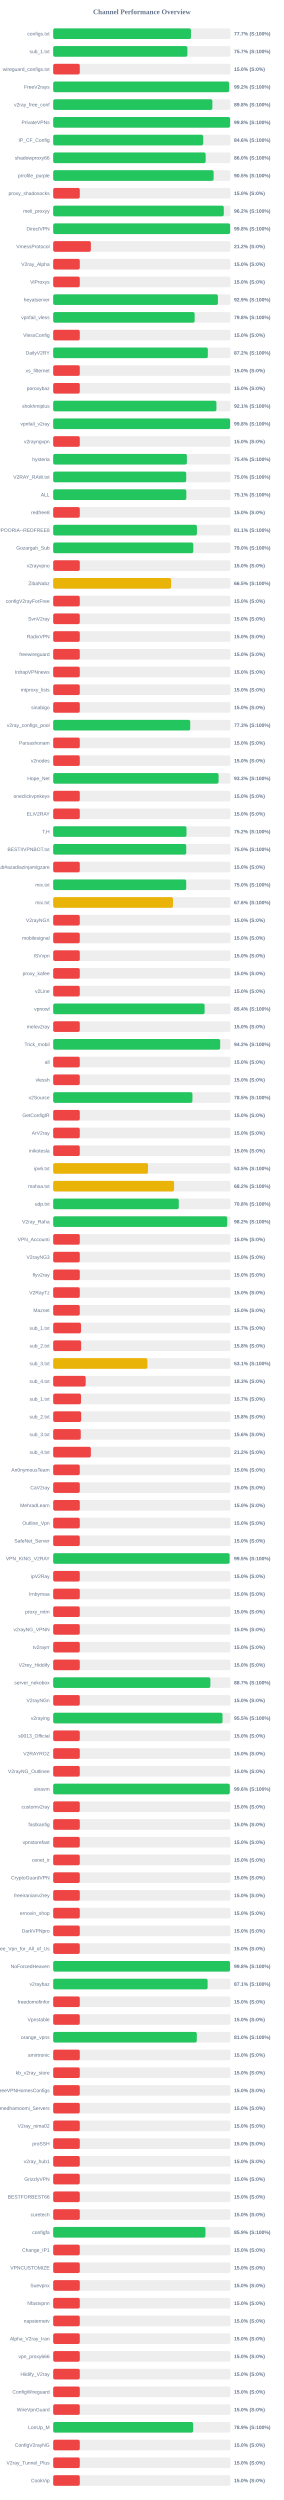
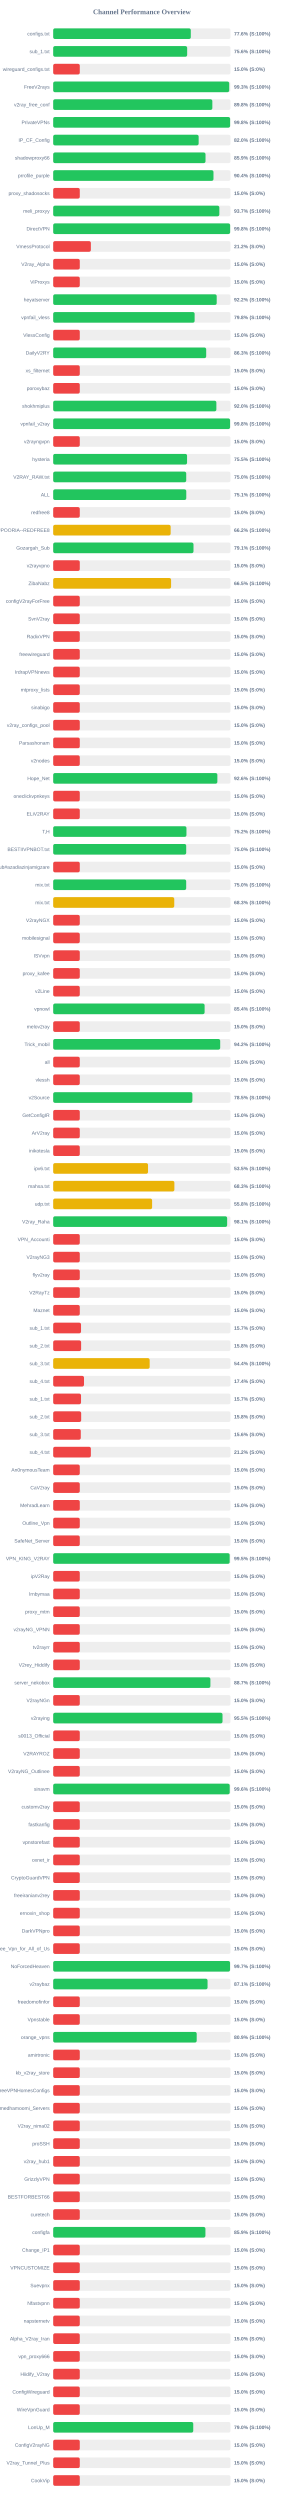
<svg xmlns="http://www.w3.org/2000/svg" width="800" height="7050" version="1.1">
  <style>
        .row { font: 14px Arial; fill: #64748b; }
        .score { font: bold 14px Arial; fill: #64748b; }
    </style>
  <text x="400" y="40" text-anchor="middle" font-size="20px" font-weight="bold" fill="#64748b">Channel Performance Overview</text>
  <rect x="150" y="80" width="500" height="30" fill="#eee" rx="5" />
-   <rect x="150" y="80" width="388.55" height="30" fill="#22c55e" rx="5" />
+   <rect x="150" y="80" width="388.05" height="30" fill="#22c55e" rx="5" />
  <text x="140" y="100" text-anchor="end" class="row">configs.txt</text>
-   <text x="660" y="100" text-anchor="start" class="score">77.7% (S:100%)</text>
+   <text x="660" y="100" text-anchor="start" class="score">77.6% (S:100%)</text>
  <rect x="150" y="130" width="500" height="30" fill="#eee" rx="5" />
-   <rect x="150" y="130" width="378.45" height="30" fill="#22c55e" rx="5" />
+   <rect x="150" y="130" width="377.8" height="30" fill="#22c55e" rx="5" />
  <text x="140" y="150" text-anchor="end" class="row">sub_1.txt</text>
-   <text x="660" y="150" text-anchor="start" class="score">75.7% (S:100%)</text>
+   <text x="660" y="150" text-anchor="start" class="score">75.6% (S:100%)</text>
  <rect x="150" y="180" width="500" height="30" fill="#eee" rx="5" />
  <rect x="150" y="180" width="75.0" height="30" fill="#ef4444" rx="5" />
  <text x="140" y="200" text-anchor="end" class="row">wireguard_configs.txt</text>
  <text x="660" y="200" text-anchor="start" class="score">15.0% (S:0%)</text>
  <rect x="150" y="230" width="500" height="30" fill="#eee" rx="5" />
-   <rect x="150" y="230" width="496.15" height="30" fill="#22c55e" rx="5" />
+   <rect x="150" y="230" width="496.35" height="30" fill="#22c55e" rx="5" />
  <text x="140" y="250" text-anchor="end" class="row">FreeV2rays</text>
-   <text x="660" y="250" text-anchor="start" class="score">99.2% (S:100%)</text>
+   <text x="660" y="250" text-anchor="start" class="score">99.3% (S:100%)</text>
  <rect x="150" y="280" width="500" height="30" fill="#eee" rx="5" />
-   <rect x="150" y="280" width="448.9" height="30" fill="#22c55e" rx="5" />
+   <rect x="150" y="280" width="448.8" height="30" fill="#22c55e" rx="5" />
  <text x="140" y="300" text-anchor="end" class="row">v2ray_free_conf</text>
  <text x="660" y="300" text-anchor="start" class="score">89.8% (S:100%)</text>
  <rect x="150" y="330" width="500" height="30" fill="#eee" rx="5" />
-   <rect x="150" y="330" width="498.95" height="30" fill="#22c55e" rx="5" />
+   <rect x="150" y="330" width="498.9" height="30" fill="#22c55e" rx="5" />
  <text x="140" y="350" text-anchor="end" class="row">PrivateVPNs</text>
  <text x="660" y="350" text-anchor="start" class="score">99.8% (S:100%)</text>
  <rect x="150" y="380" width="500" height="30" fill="#eee" rx="5" />
-   <rect x="150" y="380" width="423.05" height="30" fill="#22c55e" rx="5" />
+   <rect x="150" y="380" width="410.2" height="30" fill="#22c55e" rx="5" />
  <text x="140" y="400" text-anchor="end" class="row">IP_CF_Config</text>
-   <text x="660" y="400" text-anchor="start" class="score">84.6% (S:100%)</text>
+   <text x="660" y="400" text-anchor="start" class="score">82.0% (S:100%)</text>
  <rect x="150" y="430" width="500" height="30" fill="#eee" rx="5" />
-   <rect x="150" y="430" width="429.95" height="30" fill="#22c55e" rx="5" />
+   <rect x="150" y="430" width="429.55" height="30" fill="#22c55e" rx="5" />
  <text x="140" y="450" text-anchor="end" class="row">shadowproxy66</text>
-   <text x="660" y="450" text-anchor="start" class="score">86.0% (S:100%)</text>
+   <text x="660" y="450" text-anchor="start" class="score">85.9% (S:100%)</text>
  <rect x="150" y="480" width="500" height="30" fill="#eee" rx="5" />
-   <rect x="150" y="480" width="452.45" height="30" fill="#22c55e" rx="5" />
+   <rect x="150" y="480" width="452.0" height="30" fill="#22c55e" rx="5" />
  <text x="140" y="500" text-anchor="end" class="row">prrofile_purple</text>
-   <text x="660" y="500" text-anchor="start" class="score">90.5% (S:100%)</text>
+   <text x="660" y="500" text-anchor="start" class="score">90.4% (S:100%)</text>
  <rect x="150" y="530" width="500" height="30" fill="#eee" rx="5" />
  <rect x="150" y="530" width="75.0" height="30" fill="#ef4444" rx="5" />
  <text x="140" y="550" text-anchor="end" class="row">proxy_shadosocks</text>
  <text x="660" y="550" text-anchor="start" class="score">15.0% (S:0%)</text>
  <rect x="150" y="580" width="500" height="30" fill="#eee" rx="5" />
-   <rect x="150" y="580" width="481.1" height="30" fill="#22c55e" rx="5" />
+   <rect x="150" y="580" width="468.55" height="30" fill="#22c55e" rx="5" />
  <text x="140" y="600" text-anchor="end" class="row">meli_proxyy</text>
-   <text x="660" y="600" text-anchor="start" class="score">96.2% (S:100%)</text>
+   <text x="660" y="600" text-anchor="start" class="score">93.7% (S:100%)</text>
  <rect x="150" y="630" width="500" height="30" fill="#eee" rx="5" />
-   <rect x="150" y="630" width="499.0" height="30" fill="#22c55e" rx="5" />
+   <rect x="150" y="630" width="498.95" height="30" fill="#22c55e" rx="5" />
  <text x="140" y="650" text-anchor="end" class="row">DirectVPN</text>
  <text x="660" y="650" text-anchor="start" class="score">99.8% (S:100%)</text>
  <rect x="150" y="680" width="500" height="30" fill="#eee" rx="5" />
  <rect x="150" y="680" width="106.25" height="30" fill="#ef4444" rx="5" />
  <text x="140" y="700" text-anchor="end" class="row">VmessProtocol</text>
  <text x="660" y="700" text-anchor="start" class="score">21.2% (S:0%)</text>
  <rect x="150" y="730" width="500" height="30" fill="#eee" rx="5" />
  <rect x="150" y="730" width="75.0" height="30" fill="#ef4444" rx="5" />
  <text x="140" y="750" text-anchor="end" class="row">V2ray_Alpha</text>
  <text x="660" y="750" text-anchor="start" class="score">15.0% (S:0%)</text>
  <rect x="150" y="780" width="500" height="30" fill="#eee" rx="5" />
  <rect x="150" y="780" width="75.0" height="30" fill="#ef4444" rx="5" />
  <text x="140" y="800" text-anchor="end" class="row">ViProxys</text>
  <text x="660" y="800" text-anchor="start" class="score">15.0% (S:0%)</text>
  <rect x="150" y="830" width="500" height="30" fill="#eee" rx="5" />
-   <rect x="150" y="830" width="464.5" height="30" fill="#22c55e" rx="5" />
+   <rect x="150" y="830" width="461.1" height="30" fill="#22c55e" rx="5" />
  <text x="140" y="850" text-anchor="end" class="row">heyatserver</text>
-   <text x="660" y="850" text-anchor="start" class="score">92.9% (S:100%)</text>
+   <text x="660" y="850" text-anchor="start" class="score">92.2% (S:100%)</text>
  <rect x="150" y="880" width="500" height="30" fill="#eee" rx="5" />
-   <rect x="150" y="880" width="398.95" height="30" fill="#22c55e" rx="5" />
+   <rect x="150" y="880" width="398.85" height="30" fill="#22c55e" rx="5" />
  <text x="140" y="900" text-anchor="end" class="row">vpnfail_vless</text>
  <text x="660" y="900" text-anchor="start" class="score">79.8% (S:100%)</text>
  <rect x="150" y="930" width="500" height="30" fill="#eee" rx="5" />
  <rect x="150" y="930" width="75.0" height="30" fill="#ef4444" rx="5" />
  <text x="140" y="950" text-anchor="end" class="row">VlessConfig</text>
  <text x="660" y="950" text-anchor="start" class="score">15.0% (S:0%)</text>
  <rect x="150" y="980" width="500" height="30" fill="#eee" rx="5" />
-   <rect x="150" y="980" width="436.1" height="30" fill="#22c55e" rx="5" />
+   <rect x="150" y="980" width="431.45" height="30" fill="#22c55e" rx="5" />
  <text x="140" y="1000" text-anchor="end" class="row">DailyV2RY</text>
-   <text x="660" y="1000" text-anchor="start" class="score">87.2% (S:100%)</text>
+   <text x="660" y="1000" text-anchor="start" class="score">86.3% (S:100%)</text>
  <rect x="150" y="1030" width="500" height="30" fill="#eee" rx="5" />
  <rect x="150" y="1030" width="75.0" height="30" fill="#ef4444" rx="5" />
  <text x="140" y="1050" text-anchor="end" class="row">xs_filternet</text>
  <text x="660" y="1050" text-anchor="start" class="score">15.0% (S:0%)</text>
  <rect x="150" y="1080" width="500" height="30" fill="#eee" rx="5" />
  <rect x="150" y="1080" width="75.0" height="30" fill="#ef4444" rx="5" />
  <text x="140" y="1100" text-anchor="end" class="row">poroxybaz</text>
  <text x="660" y="1100" text-anchor="start" class="score">15.0% (S:0%)</text>
  <rect x="150" y="1130" width="500" height="30" fill="#eee" rx="5" />
-   <rect x="150" y="1130" width="460.3" height="30" fill="#22c55e" rx="5" />
+   <rect x="150" y="1130" width="460.15" height="30" fill="#22c55e" rx="5" />
  <text x="140" y="1150" text-anchor="end" class="row">shokhmiplus</text>
-   <text x="660" y="1150" text-anchor="start" class="score">92.1% (S:100%)</text>
+   <text x="660" y="1150" text-anchor="start" class="score">92.0% (S:100%)</text>
  <rect x="150" y="1180" width="500" height="30" fill="#eee" rx="5" />
-   <rect x="150" y="1180" width="498.85" height="30" fill="#22c55e" rx="5" />
+   <rect x="150" y="1180" width="498.8" height="30" fill="#22c55e" rx="5" />
  <text x="140" y="1200" text-anchor="end" class="row">vpnfail_v2ray</text>
  <text x="660" y="1200" text-anchor="start" class="score">99.8% (S:100%)</text>
  <rect x="150" y="1230" width="500" height="30" fill="#eee" rx="5" />
  <rect x="150" y="1230" width="75.0" height="30" fill="#ef4444" rx="5" />
  <text x="140" y="1250" text-anchor="end" class="row">v2rayngvpn</text>
  <text x="660" y="1250" text-anchor="start" class="score">15.0% (S:0%)</text>
  <rect x="150" y="1280" width="500" height="30" fill="#eee" rx="5" />
-   <rect x="150" y="1280" width="377.05" height="30" fill="#22c55e" rx="5" />
+   <rect x="150" y="1280" width="377.5" height="30" fill="#22c55e" rx="5" />
  <text x="140" y="1300" text-anchor="end" class="row">hysteria</text>
-   <text x="660" y="1300" text-anchor="start" class="score">75.4% (S:100%)</text>
+   <text x="660" y="1300" text-anchor="start" class="score">75.5% (S:100%)</text>
  <rect x="150" y="1330" width="500" height="30" fill="#eee" rx="5" />
-   <rect x="150" y="1330" width="375.1" height="30" fill="#22c55e" rx="5" />
+   <rect x="150" y="1330" width="375.15" height="30" fill="#22c55e" rx="5" />
  <text x="140" y="1350" text-anchor="end" class="row">V2RAY_RAW.txt</text>
  <text x="660" y="1350" text-anchor="start" class="score">75.0% (S:100%)</text>
  <rect x="150" y="1380" width="500" height="30" fill="#eee" rx="5" />
-   <rect x="150" y="1380" width="375.45" height="30" fill="#22c55e" rx="5" />
+   <rect x="150" y="1380" width="375.3" height="30" fill="#22c55e" rx="5" />
  <text x="140" y="1400" text-anchor="end" class="row">ALL</text>
  <text x="660" y="1400" text-anchor="start" class="score">75.1% (S:100%)</text>
  <rect x="150" y="1430" width="500" height="30" fill="#eee" rx="5" />
  <rect x="150" y="1430" width="75.0" height="30" fill="#ef4444" rx="5" />
  <text x="140" y="1450" text-anchor="end" class="row">redfree8</text>
  <text x="660" y="1450" text-anchor="start" class="score">15.0% (S:0%)</text>
  <rect x="150" y="1480" width="500" height="30" fill="#eee" rx="5" />
-   <rect x="150" y="1480" width="405.35" height="30" fill="#22c55e" rx="5" />
+   <rect x="150" y="1480" width="331.25" height="30" fill="#eab308" rx="5" />
  <text x="140" y="1500" text-anchor="end" class="row">POORIA--REDFREE8.txt#POORIA--REDFREE8</text>
-   <text x="660" y="1500" text-anchor="start" class="score">81.1% (S:100%)</text>
+   <text x="660" y="1500" text-anchor="start" class="score">66.2% (S:100%)</text>
  <rect x="150" y="1530" width="500" height="30" fill="#eee" rx="5" />
-   <rect x="150" y="1530" width="395.1" height="30" fill="#22c55e" rx="5" />
+   <rect x="150" y="1530" width="395.65" height="30" fill="#22c55e" rx="5" />
  <text x="140" y="1550" text-anchor="end" class="row">Gozargah_Sub</text>
-   <text x="660" y="1550" text-anchor="start" class="score">79.0% (S:100%)</text>
+   <text x="660" y="1550" text-anchor="start" class="score">79.1% (S:100%)</text>
  <rect x="150" y="1580" width="500" height="30" fill="#eee" rx="5" />
  <rect x="150" y="1580" width="75.0" height="30" fill="#ef4444" rx="5" />
  <text x="140" y="1600" text-anchor="end" class="row">v2rayvpno</text>
  <text x="660" y="1600" text-anchor="start" class="score">15.0% (S:0%)</text>
  <rect x="150" y="1630" width="500" height="30" fill="#eee" rx="5" />
-   <rect x="150" y="1630" width="332.55" height="30" fill="#eab308" rx="5" />
+   <rect x="150" y="1630" width="332.45" height="30" fill="#eab308" rx="5" />
  <text x="140" y="1650" text-anchor="end" class="row">ZibaNabz</text>
  <text x="660" y="1650" text-anchor="start" class="score">66.5% (S:100%)</text>
  <rect x="150" y="1680" width="500" height="30" fill="#eee" rx="5" />
  <rect x="150" y="1680" width="75.0" height="30" fill="#ef4444" rx="5" />
  <text x="140" y="1700" text-anchor="end" class="row">configV2rayForFree</text>
  <text x="660" y="1700" text-anchor="start" class="score">15.0% (S:0%)</text>
  <rect x="150" y="1730" width="500" height="30" fill="#eee" rx="5" />
  <rect x="150" y="1730" width="75.0" height="30" fill="#ef4444" rx="5" />
  <text x="140" y="1750" text-anchor="end" class="row">SvnV2ray</text>
  <text x="660" y="1750" text-anchor="start" class="score">15.0% (S:0%)</text>
  <rect x="150" y="1780" width="500" height="30" fill="#eee" rx="5" />
  <rect x="150" y="1780" width="75.0" height="30" fill="#ef4444" rx="5" />
  <text x="140" y="1800" text-anchor="end" class="row">RadixVPN</text>
  <text x="660" y="1800" text-anchor="start" class="score">15.0% (S:0%)</text>
  <rect x="150" y="1830" width="500" height="30" fill="#eee" rx="5" />
  <rect x="150" y="1830" width="75.0" height="30" fill="#ef4444" rx="5" />
  <text x="140" y="1850" text-anchor="end" class="row">freewireguard</text>
  <text x="660" y="1850" text-anchor="start" class="score">15.0% (S:0%)</text>
  <rect x="150" y="1880" width="500" height="30" fill="#eee" rx="5" />
  <rect x="150" y="1880" width="75.0" height="30" fill="#ef4444" rx="5" />
  <text x="140" y="1900" text-anchor="end" class="row">IrdrapVPNnews</text>
  <text x="660" y="1900" text-anchor="start" class="score">15.0% (S:0%)</text>
  <rect x="150" y="1930" width="500" height="30" fill="#eee" rx="5" />
  <rect x="150" y="1930" width="75.0" height="30" fill="#ef4444" rx="5" />
  <text x="140" y="1950" text-anchor="end" class="row">mtproxy_lists</text>
  <text x="660" y="1950" text-anchor="start" class="score">15.0% (S:0%)</text>
  <rect x="150" y="1980" width="500" height="30" fill="#eee" rx="5" />
  <rect x="150" y="1980" width="75.0" height="30" fill="#ef4444" rx="5" />
  <text x="140" y="2000" text-anchor="end" class="row">sinabigo</text>
  <text x="660" y="2000" text-anchor="start" class="score">15.0% (S:0%)</text>
  <rect x="150" y="2030" width="500" height="30" fill="#eee" rx="5" />
-   <rect x="150" y="2030" width="386.45" height="30" fill="#22c55e" rx="5" />
+   <rect x="150" y="2030" width="75.0" height="30" fill="#ef4444" rx="5" />
  <text x="140" y="2050" text-anchor="end" class="row">v2ray_configs_pool</text>
-   <text x="660" y="2050" text-anchor="start" class="score">77.3% (S:100%)</text>
+   <text x="660" y="2050" text-anchor="start" class="score">15.0% (S:0%)</text>
  <rect x="150" y="2080" width="500" height="30" fill="#eee" rx="5" />
  <rect x="150" y="2080" width="75.0" height="30" fill="#ef4444" rx="5" />
  <text x="140" y="2100" text-anchor="end" class="row">Parsashonam</text>
  <text x="660" y="2100" text-anchor="start" class="score">15.0% (S:0%)</text>
  <rect x="150" y="2130" width="500" height="30" fill="#eee" rx="5" />
  <rect x="150" y="2130" width="75.0" height="30" fill="#ef4444" rx="5" />
  <text x="140" y="2150" text-anchor="end" class="row">v2nodes</text>
  <text x="660" y="2150" text-anchor="start" class="score">15.0% (S:0%)</text>
  <rect x="150" y="2180" width="500" height="30" fill="#eee" rx="5" />
-   <rect x="150" y="2180" width="466.4" height="30" fill="#22c55e" rx="5" />
+   <rect x="150" y="2180" width="462.95" height="30" fill="#22c55e" rx="5" />
  <text x="140" y="2200" text-anchor="end" class="row">Hope_Net</text>
-   <text x="660" y="2200" text-anchor="start" class="score">93.3% (S:100%)</text>
+   <text x="660" y="2200" text-anchor="start" class="score">92.6% (S:100%)</text>
  <rect x="150" y="2230" width="500" height="30" fill="#eee" rx="5" />
  <rect x="150" y="2230" width="75.0" height="30" fill="#ef4444" rx="5" />
  <text x="140" y="2250" text-anchor="end" class="row">oneclickvpnkeys</text>
  <text x="660" y="2250" text-anchor="start" class="score">15.0% (S:0%)</text>
  <rect x="150" y="2280" width="500" height="30" fill="#eee" rx="5" />
  <rect x="150" y="2280" width="75.0" height="30" fill="#ef4444" rx="5" />
  <text x="140" y="2300" text-anchor="end" class="row">ELiV2RAY</text>
  <text x="660" y="2300" text-anchor="start" class="score">15.0% (S:0%)</text>
  <rect x="150" y="2330" width="500" height="30" fill="#eee" rx="5" />
-   <rect x="150" y="2330" width="375.95" height="30" fill="#22c55e" rx="5" />
+   <rect x="150" y="2330" width="375.8" height="30" fill="#22c55e" rx="5" />
  <text x="140" y="2350" text-anchor="end" class="row">T,H</text>
  <text x="660" y="2350" text-anchor="start" class="score">75.2% (S:100%)</text>
  <rect x="150" y="2380" width="500" height="30" fill="#eee" rx="5" />
-   <rect x="150" y="2380" width="375.2" height="30" fill="#22c55e" rx="5" />
+   <rect x="150" y="2380" width="375.1" height="30" fill="#22c55e" rx="5" />
  <text x="140" y="2400" text-anchor="end" class="row">BESTIIVPNBOT.txt</text>
  <text x="660" y="2400" text-anchor="start" class="score">75.0% (S:100%)</text>
  <rect x="150" y="2430" width="500" height="30" fill="#eee" rx="5" />
  <rect x="150" y="2430" width="75.0" height="30" fill="#ef4444" rx="5" />
  <text x="140" y="2450" text-anchor="end" class="row">Sub#azadiazinjamigzare</text>
  <text x="660" y="2450" text-anchor="start" class="score">15.0% (S:0%)</text>
  <rect x="150" y="2480" width="500" height="30" fill="#eee" rx="5" />
-   <rect x="150" y="2480" width="375.15" height="30" fill="#22c55e" rx="5" />
+   <rect x="150" y="2480" width="375.05" height="30" fill="#22c55e" rx="5" />
  <text x="140" y="2500" text-anchor="end" class="row">mix.txt</text>
  <text x="660" y="2500" text-anchor="start" class="score">75.0% (S:100%)</text>
  <rect x="150" y="2530" width="500" height="30" fill="#eee" rx="5" />
-   <rect x="150" y="2530" width="337.9" height="30" fill="#eab308" rx="5" />
+   <rect x="150" y="2530" width="341.4" height="30" fill="#eab308" rx="5" />
  <text x="140" y="2550" text-anchor="end" class="row">mix.txt</text>
-   <text x="660" y="2550" text-anchor="start" class="score">67.6% (S:100%)</text>
+   <text x="660" y="2550" text-anchor="start" class="score">68.3% (S:100%)</text>
  <rect x="150" y="2580" width="500" height="30" fill="#eee" rx="5" />
  <rect x="150" y="2580" width="75.0" height="30" fill="#ef4444" rx="5" />
  <text x="140" y="2600" text-anchor="end" class="row">V2rayNGX</text>
  <text x="660" y="2600" text-anchor="start" class="score">15.0% (S:0%)</text>
  <rect x="150" y="2630" width="500" height="30" fill="#eee" rx="5" />
  <rect x="150" y="2630" width="75.0" height="30" fill="#ef4444" rx="5" />
  <text x="140" y="2650" text-anchor="end" class="row">mobilesignal</text>
  <text x="660" y="2650" text-anchor="start" class="score">15.0% (S:0%)</text>
  <rect x="150" y="2680" width="500" height="30" fill="#eee" rx="5" />
  <rect x="150" y="2680" width="75.0" height="30" fill="#ef4444" rx="5" />
  <text x="140" y="2700" text-anchor="end" class="row">ISVvpn</text>
  <text x="660" y="2700" text-anchor="start" class="score">15.0% (S:0%)</text>
  <rect x="150" y="2730" width="500" height="30" fill="#eee" rx="5" />
  <rect x="150" y="2730" width="75.0" height="30" fill="#ef4444" rx="5" />
  <text x="140" y="2750" text-anchor="end" class="row">proxy_kafee</text>
  <text x="660" y="2750" text-anchor="start" class="score">15.0% (S:0%)</text>
  <rect x="150" y="2780" width="500" height="30" fill="#eee" rx="5" />
  <rect x="150" y="2780" width="75.0" height="30" fill="#ef4444" rx="5" />
  <text x="140" y="2800" text-anchor="end" class="row">v2Line</text>
  <text x="660" y="2800" text-anchor="start" class="score">15.0% (S:0%)</text>
  <rect x="150" y="2830" width="500" height="30" fill="#eee" rx="5" />
  <rect x="150" y="2830" width="427.0" height="30" fill="#22c55e" rx="5" />
  <text x="140" y="2850" text-anchor="end" class="row">vpnowl</text>
  <text x="660" y="2850" text-anchor="start" class="score">85.4% (S:100%)</text>
  <rect x="150" y="2880" width="500" height="30" fill="#eee" rx="5" />
  <rect x="150" y="2880" width="75.0" height="30" fill="#ef4444" rx="5" />
  <text x="140" y="2900" text-anchor="end" class="row">melov2ray</text>
  <text x="660" y="2900" text-anchor="start" class="score">15.0% (S:0%)</text>
  <rect x="150" y="2930" width="500" height="30" fill="#eee" rx="5" />
  <rect x="150" y="2930" width="470.95" height="30" fill="#22c55e" rx="5" />
  <text x="140" y="2950" text-anchor="end" class="row">Trick_mobil</text>
  <text x="660" y="2950" text-anchor="start" class="score">94.2% (S:100%)</text>
  <rect x="150" y="2980" width="500" height="30" fill="#eee" rx="5" />
  <rect x="150" y="2980" width="75.0" height="30" fill="#ef4444" rx="5" />
  <text x="140" y="3000" text-anchor="end" class="row">all</text>
  <text x="660" y="3000" text-anchor="start" class="score">15.0% (S:0%)</text>
  <rect x="150" y="3030" width="500" height="30" fill="#eee" rx="5" />
  <rect x="150" y="3030" width="75.0" height="30" fill="#ef4444" rx="5" />
  <text x="140" y="3050" text-anchor="end" class="row">vlessh</text>
  <text x="660" y="3050" text-anchor="start" class="score">15.0% (S:0%)</text>
  <rect x="150" y="3080" width="500" height="30" fill="#eee" rx="5" />
-   <rect x="150" y="3080" width="392.65" height="30" fill="#22c55e" rx="5" />
+   <rect x="150" y="3080" width="392.55" height="30" fill="#22c55e" rx="5" />
  <text x="140" y="3100" text-anchor="end" class="row">v2Source</text>
  <text x="660" y="3100" text-anchor="start" class="score">78.5% (S:100%)</text>
  <rect x="150" y="3130" width="500" height="30" fill="#eee" rx="5" />
  <rect x="150" y="3130" width="75.0" height="30" fill="#ef4444" rx="5" />
  <text x="140" y="3150" text-anchor="end" class="row">GetConfigIR</text>
  <text x="660" y="3150" text-anchor="start" class="score">15.0% (S:0%)</text>
  <rect x="150" y="3180" width="500" height="30" fill="#eee" rx="5" />
  <rect x="150" y="3180" width="75.0" height="30" fill="#ef4444" rx="5" />
  <text x="140" y="3200" text-anchor="end" class="row">ArV2ray</text>
  <text x="660" y="3200" text-anchor="start" class="score">15.0% (S:0%)</text>
  <rect x="150" y="3230" width="500" height="30" fill="#eee" rx="5" />
  <rect x="150" y="3230" width="75.0" height="30" fill="#ef4444" rx="5" />
  <text x="140" y="3250" text-anchor="end" class="row">inikotesla</text>
  <text x="660" y="3250" text-anchor="start" class="score">15.0% (S:0%)</text>
  <rect x="150" y="3280" width="500" height="30" fill="#eee" rx="5" />
  <rect x="150" y="3280" width="267.45" height="30" fill="#eab308" rx="5" />
  <text x="140" y="3300" text-anchor="end" class="row">ipv6.txt</text>
  <text x="660" y="3300" text-anchor="start" class="score">53.5% (S:100%)</text>
  <rect x="150" y="3330" width="500" height="30" fill="#eee" rx="5" />
-   <rect x="150" y="3330" width="340.9" height="30" fill="#eab308" rx="5" />
+   <rect x="150" y="3330" width="341.75" height="30" fill="#eab308" rx="5" />
  <text x="140" y="3350" text-anchor="end" class="row">mahsa.txt</text>
-   <text x="660" y="3350" text-anchor="start" class="score">68.2% (S:100%)</text>
+   <text x="660" y="3350" text-anchor="start" class="score">68.3% (S:100%)</text>
  <rect x="150" y="3380" width="500" height="30" fill="#eee" rx="5" />
-   <rect x="150" y="3380" width="354.2" height="30" fill="#22c55e" rx="5" />
+   <rect x="150" y="3380" width="278.95" height="30" fill="#eab308" rx="5" />
  <text x="140" y="3400" text-anchor="end" class="row">udp.txt</text>
-   <text x="660" y="3400" text-anchor="start" class="score">70.8% (S:100%)</text>
+   <text x="660" y="3400" text-anchor="start" class="score">55.8% (S:100%)</text>
  <rect x="150" y="3430" width="500" height="30" fill="#eee" rx="5" />
-   <rect x="150" y="3430" width="490.8" height="30" fill="#22c55e" rx="5" />
+   <rect x="150" y="3430" width="490.55" height="30" fill="#22c55e" rx="5" />
  <text x="140" y="3450" text-anchor="end" class="row">V2ray_Raha</text>
-   <text x="660" y="3450" text-anchor="start" class="score">98.2% (S:100%)</text>
+   <text x="660" y="3450" text-anchor="start" class="score">98.1% (S:100%)</text>
  <rect x="150" y="3480" width="500" height="30" fill="#eee" rx="5" />
  <rect x="150" y="3480" width="75.0" height="30" fill="#ef4444" rx="5" />
  <text x="140" y="3500" text-anchor="end" class="row">VPN_Accounti</text>
  <text x="660" y="3500" text-anchor="start" class="score">15.0% (S:0%)</text>
  <rect x="150" y="3530" width="500" height="30" fill="#eee" rx="5" />
  <rect x="150" y="3530" width="75.0" height="30" fill="#ef4444" rx="5" />
  <text x="140" y="3550" text-anchor="end" class="row">V2rayNG3</text>
  <text x="660" y="3550" text-anchor="start" class="score">15.0% (S:0%)</text>
  <rect x="150" y="3580" width="500" height="30" fill="#eee" rx="5" />
  <rect x="150" y="3580" width="75.0" height="30" fill="#ef4444" rx="5" />
  <text x="140" y="3600" text-anchor="end" class="row">flyv2ray</text>
  <text x="660" y="3600" text-anchor="start" class="score">15.0% (S:0%)</text>
  <rect x="150" y="3630" width="500" height="30" fill="#eee" rx="5" />
  <rect x="150" y="3630" width="75.0" height="30" fill="#ef4444" rx="5" />
  <text x="140" y="3650" text-anchor="end" class="row">V2RayTz</text>
  <text x="660" y="3650" text-anchor="start" class="score">15.0% (S:0%)</text>
  <rect x="150" y="3680" width="500" height="30" fill="#eee" rx="5" />
  <rect x="150" y="3680" width="75.0" height="30" fill="#ef4444" rx="5" />
  <text x="140" y="3700" text-anchor="end" class="row">Maznet</text>
  <text x="660" y="3700" text-anchor="start" class="score">15.0% (S:0%)</text>
  <rect x="150" y="3730" width="500" height="30" fill="#eee" rx="5" />
  <rect x="150" y="3730" width="78.5" height="30" fill="#ef4444" rx="5" />
  <text x="140" y="3750" text-anchor="end" class="row">sub_1.txt</text>
  <text x="660" y="3750" text-anchor="start" class="score">15.7% (S:0%)</text>
  <rect x="150" y="3780" width="500" height="30" fill="#eee" rx="5" />
  <rect x="150" y="3780" width="78.75" height="30" fill="#ef4444" rx="5" />
  <text x="140" y="3800" text-anchor="end" class="row">sub_2.txt</text>
  <text x="660" y="3800" text-anchor="start" class="score">15.8% (S:0%)</text>
  <rect x="150" y="3830" width="500" height="30" fill="#eee" rx="5" />
-   <rect x="150" y="3830" width="265.65" height="30" fill="#eab308" rx="5" />
+   <rect x="150" y="3830" width="272.05" height="30" fill="#eab308" rx="5" />
  <text x="140" y="3850" text-anchor="end" class="row">sub_3.txt</text>
-   <text x="660" y="3850" text-anchor="start" class="score">53.1% (S:100%)</text>
+   <text x="660" y="3850" text-anchor="start" class="score">54.4% (S:100%)</text>
  <rect x="150" y="3880" width="500" height="30" fill="#eee" rx="5" />
-   <rect x="150" y="3880" width="91.65" height="30" fill="#ef4444" rx="5" />
+   <rect x="150" y="3880" width="86.9" height="30" fill="#ef4444" rx="5" />
  <text x="140" y="3900" text-anchor="end" class="row">sub_4.txt</text>
-   <text x="660" y="3900" text-anchor="start" class="score">18.3% (S:0%)</text>
+   <text x="660" y="3900" text-anchor="start" class="score">17.4% (S:0%)</text>
  <rect x="150" y="3930" width="500" height="30" fill="#eee" rx="5" />
  <rect x="150" y="3930" width="78.5" height="30" fill="#ef4444" rx="5" />
  <text x="140" y="3950" text-anchor="end" class="row">sub_1.txt</text>
  <text x="660" y="3950" text-anchor="start" class="score">15.7% (S:0%)</text>
  <rect x="150" y="3980" width="500" height="30" fill="#eee" rx="5" />
  <rect x="150" y="3980" width="78.9" height="30" fill="#ef4444" rx="5" />
  <text x="140" y="4000" text-anchor="end" class="row">sub_2.txt</text>
  <text x="660" y="4000" text-anchor="start" class="score">15.8% (S:0%)</text>
  <rect x="150" y="4030" width="500" height="30" fill="#eee" rx="5" />
-   <rect x="150" y="4030" width="77.75" height="30" fill="#ef4444" rx="5" />
+   <rect x="150" y="4030" width="77.8" height="30" fill="#ef4444" rx="5" />
  <text x="140" y="4050" text-anchor="end" class="row">sub_3.txt</text>
  <text x="660" y="4050" text-anchor="start" class="score">15.6% (S:0%)</text>
  <rect x="150" y="4080" width="500" height="30" fill="#eee" rx="5" />
  <rect x="150" y="4080" width="106.25" height="30" fill="#ef4444" rx="5" />
  <text x="140" y="4100" text-anchor="end" class="row">sub_4.txt</text>
  <text x="660" y="4100" text-anchor="start" class="score">21.2% (S:0%)</text>
  <rect x="150" y="4130" width="500" height="30" fill="#eee" rx="5" />
  <rect x="150" y="4130" width="75.0" height="30" fill="#ef4444" rx="5" />
  <text x="140" y="4150" text-anchor="end" class="row">An0nymousTeam</text>
  <text x="660" y="4150" text-anchor="start" class="score">15.0% (S:0%)</text>
  <rect x="150" y="4180" width="500" height="30" fill="#eee" rx="5" />
  <rect x="150" y="4180" width="75.0" height="30" fill="#ef4444" rx="5" />
  <text x="140" y="4200" text-anchor="end" class="row">CaV2ray</text>
  <text x="660" y="4200" text-anchor="start" class="score">15.0% (S:0%)</text>
  <rect x="150" y="4230" width="500" height="30" fill="#eee" rx="5" />
  <rect x="150" y="4230" width="75.0" height="30" fill="#ef4444" rx="5" />
  <text x="140" y="4250" text-anchor="end" class="row">MehradLearn</text>
  <text x="660" y="4250" text-anchor="start" class="score">15.0% (S:0%)</text>
  <rect x="150" y="4280" width="500" height="30" fill="#eee" rx="5" />
  <rect x="150" y="4280" width="75.0" height="30" fill="#ef4444" rx="5" />
  <text x="140" y="4300" text-anchor="end" class="row">Outline_Vpn</text>
  <text x="660" y="4300" text-anchor="start" class="score">15.0% (S:0%)</text>
  <rect x="150" y="4330" width="500" height="30" fill="#eee" rx="5" />
  <rect x="150" y="4330" width="75.0" height="30" fill="#ef4444" rx="5" />
  <text x="140" y="4350" text-anchor="end" class="row">SafeNet_Server</text>
  <text x="660" y="4350" text-anchor="start" class="score">15.0% (S:0%)</text>
  <rect x="150" y="4380" width="500" height="30" fill="#eee" rx="5" />
-   <rect x="150" y="4380" width="497.5" height="30" fill="#22c55e" rx="5" />
+   <rect x="150" y="4380" width="497.65" height="30" fill="#22c55e" rx="5" />
  <text x="140" y="4400" text-anchor="end" class="row">VPN_KING_V2RAY</text>
  <text x="660" y="4400" text-anchor="start" class="score">99.5% (S:100%)</text>
  <rect x="150" y="4430" width="500" height="30" fill="#eee" rx="5" />
  <rect x="150" y="4430" width="75.0" height="30" fill="#ef4444" rx="5" />
  <text x="140" y="4450" text-anchor="end" class="row">ipV2Ray</text>
  <text x="660" y="4450" text-anchor="start" class="score">15.0% (S:0%)</text>
  <rect x="150" y="4480" width="500" height="30" fill="#eee" rx="5" />
  <rect x="150" y="4480" width="75.0" height="30" fill="#ef4444" rx="5" />
  <text x="140" y="4500" text-anchor="end" class="row">lrnbymaa</text>
  <text x="660" y="4500" text-anchor="start" class="score">15.0% (S:0%)</text>
  <rect x="150" y="4530" width="500" height="30" fill="#eee" rx="5" />
  <rect x="150" y="4530" width="75.0" height="30" fill="#ef4444" rx="5" />
  <text x="140" y="4550" text-anchor="end" class="row">proxy_mtm</text>
  <text x="660" y="4550" text-anchor="start" class="score">15.0% (S:0%)</text>
  <rect x="150" y="4580" width="500" height="30" fill="#eee" rx="5" />
  <rect x="150" y="4580" width="75.0" height="30" fill="#ef4444" rx="5" />
  <text x="140" y="4600" text-anchor="end" class="row">v2rayNG_VPNN</text>
  <text x="660" y="4600" text-anchor="start" class="score">15.0% (S:0%)</text>
  <rect x="150" y="4630" width="500" height="30" fill="#eee" rx="5" />
  <rect x="150" y="4630" width="75.0" height="30" fill="#ef4444" rx="5" />
  <text x="140" y="4650" text-anchor="end" class="row">tv2rayrr</text>
  <text x="660" y="4650" text-anchor="start" class="score">15.0% (S:0%)</text>
  <rect x="150" y="4680" width="500" height="30" fill="#eee" rx="5" />
  <rect x="150" y="4680" width="75.0" height="30" fill="#ef4444" rx="5" />
  <text x="140" y="4700" text-anchor="end" class="row">V2rey_Hiddify</text>
  <text x="660" y="4700" text-anchor="start" class="score">15.0% (S:0%)</text>
  <rect x="150" y="4730" width="500" height="30" fill="#eee" rx="5" />
-   <rect x="150" y="4730" width="443.25" height="30" fill="#22c55e" rx="5" />
+   <rect x="150" y="4730" width="443.3" height="30" fill="#22c55e" rx="5" />
  <text x="140" y="4750" text-anchor="end" class="row">server_nekobox</text>
  <text x="660" y="4750" text-anchor="start" class="score">88.7% (S:100%)</text>
  <rect x="150" y="4780" width="500" height="30" fill="#eee" rx="5" />
  <rect x="150" y="4780" width="75.0" height="30" fill="#ef4444" rx="5" />
  <text x="140" y="4800" text-anchor="end" class="row">V2rayNGn</text>
  <text x="660" y="4800" text-anchor="start" class="score">15.0% (S:0%)</text>
  <rect x="150" y="4830" width="500" height="30" fill="#eee" rx="5" />
-   <rect x="150" y="4830" width="477.55" height="30" fill="#22c55e" rx="5" />
+   <rect x="150" y="4830" width="477.5" height="30" fill="#22c55e" rx="5" />
  <text x="140" y="4850" text-anchor="end" class="row">v2raying</text>
  <text x="660" y="4850" text-anchor="start" class="score">95.5% (S:100%)</text>
  <rect x="150" y="4880" width="500" height="30" fill="#eee" rx="5" />
  <rect x="150" y="4880" width="75.0" height="30" fill="#ef4444" rx="5" />
  <text x="140" y="4900" text-anchor="end" class="row">s0013_Official</text>
  <text x="660" y="4900" text-anchor="start" class="score">15.0% (S:0%)</text>
  <rect x="150" y="4930" width="500" height="30" fill="#eee" rx="5" />
  <rect x="150" y="4930" width="75.0" height="30" fill="#ef4444" rx="5" />
  <text x="140" y="4950" text-anchor="end" class="row">V2RAYROZ</text>
  <text x="660" y="4950" text-anchor="start" class="score">15.0% (S:0%)</text>
  <rect x="150" y="4980" width="500" height="30" fill="#eee" rx="5" />
  <rect x="150" y="4980" width="75.0" height="30" fill="#ef4444" rx="5" />
  <text x="140" y="5000" text-anchor="end" class="row">V2rayNG_Outlinee</text>
  <text x="660" y="5000" text-anchor="start" class="score">15.0% (S:0%)</text>
  <rect x="150" y="5030" width="500" height="30" fill="#eee" rx="5" />
-   <rect x="150" y="5030" width="498.0" height="30" fill="#22c55e" rx="5" />
+   <rect x="150" y="5030" width="497.8" height="30" fill="#22c55e" rx="5" />
  <text x="140" y="5050" text-anchor="end" class="row">sinavm</text>
  <text x="660" y="5050" text-anchor="start" class="score">99.6% (S:100%)</text>
  <rect x="150" y="5080" width="500" height="30" fill="#eee" rx="5" />
  <rect x="150" y="5080" width="75.0" height="30" fill="#ef4444" rx="5" />
  <text x="140" y="5100" text-anchor="end" class="row">customv2ray</text>
  <text x="660" y="5100" text-anchor="start" class="score">15.0% (S:0%)</text>
  <rect x="150" y="5130" width="500" height="30" fill="#eee" rx="5" />
  <rect x="150" y="5130" width="75.0" height="30" fill="#ef4444" rx="5" />
  <text x="140" y="5150" text-anchor="end" class="row">fastkanfig</text>
  <text x="660" y="5150" text-anchor="start" class="score">15.0% (S:0%)</text>
  <rect x="150" y="5180" width="500" height="30" fill="#eee" rx="5" />
  <rect x="150" y="5180" width="75.0" height="30" fill="#ef4444" rx="5" />
  <text x="140" y="5200" text-anchor="end" class="row">vpnstorefast</text>
  <text x="660" y="5200" text-anchor="start" class="score">15.0% (S:0%)</text>
  <rect x="150" y="5230" width="500" height="30" fill="#eee" rx="5" />
  <rect x="150" y="5230" width="75.0" height="30" fill="#ef4444" rx="5" />
  <text x="140" y="5250" text-anchor="end" class="row">oxnet_ir</text>
  <text x="660" y="5250" text-anchor="start" class="score">15.0% (S:0%)</text>
  <rect x="150" y="5280" width="500" height="30" fill="#eee" rx="5" />
  <rect x="150" y="5280" width="75.0" height="30" fill="#ef4444" rx="5" />
  <text x="140" y="5300" text-anchor="end" class="row">CryptoGuardVPN</text>
  <text x="660" y="5300" text-anchor="start" class="score">15.0% (S:0%)</text>
  <rect x="150" y="5330" width="500" height="30" fill="#eee" rx="5" />
  <rect x="150" y="5330" width="75.0" height="30" fill="#ef4444" rx="5" />
  <text x="140" y="5350" text-anchor="end" class="row">freeiranianv2rey</text>
  <text x="660" y="5350" text-anchor="start" class="score">15.0% (S:0%)</text>
  <rect x="150" y="5380" width="500" height="30" fill="#eee" rx="5" />
  <rect x="150" y="5380" width="75.0" height="30" fill="#ef4444" rx="5" />
  <text x="140" y="5400" text-anchor="end" class="row">ernoxin_shop</text>
  <text x="660" y="5400" text-anchor="start" class="score">15.0% (S:0%)</text>
  <rect x="150" y="5430" width="500" height="30" fill="#eee" rx="5" />
  <rect x="150" y="5430" width="75.0" height="30" fill="#ef4444" rx="5" />
  <text x="140" y="5450" text-anchor="end" class="row">DarkVPNpro</text>
  <text x="660" y="5450" text-anchor="start" class="score">15.0% (S:0%)</text>
  <rect x="150" y="5480" width="500" height="30" fill="#eee" rx="5" />
  <rect x="150" y="5480" width="75.0" height="30" fill="#ef4444" rx="5" />
  <text x="140" y="5500" text-anchor="end" class="row">Free_Vpn_for_All_of_Us</text>
  <text x="660" y="5500" text-anchor="start" class="score">15.0% (S:0%)</text>
  <rect x="150" y="5530" width="500" height="30" fill="#eee" rx="5" />
-   <rect x="150" y="5530" width="498.8" height="30" fill="#22c55e" rx="5" />
+   <rect x="150" y="5530" width="498.7" height="30" fill="#22c55e" rx="5" />
  <text x="140" y="5550" text-anchor="end" class="row">NoForcedHeaven</text>
-   <text x="660" y="5550" text-anchor="start" class="score">99.8% (S:100%)</text>
+   <text x="660" y="5550" text-anchor="start" class="score">99.7% (S:100%)</text>
  <rect x="150" y="5580" width="500" height="30" fill="#eee" rx="5" />
-   <rect x="150" y="5580" width="435.5" height="30" fill="#22c55e" rx="5" />
+   <rect x="150" y="5580" width="435.3" height="30" fill="#22c55e" rx="5" />
  <text x="140" y="5600" text-anchor="end" class="row">v2raybaz</text>
  <text x="660" y="5600" text-anchor="start" class="score">87.1% (S:100%)</text>
  <rect x="150" y="5630" width="500" height="30" fill="#eee" rx="5" />
  <rect x="150" y="5630" width="75.0" height="30" fill="#ef4444" rx="5" />
  <text x="140" y="5650" text-anchor="end" class="row">freedomofinfor</text>
  <text x="660" y="5650" text-anchor="start" class="score">15.0% (S:0%)</text>
  <rect x="150" y="5680" width="500" height="30" fill="#eee" rx="5" />
  <rect x="150" y="5680" width="75.0" height="30" fill="#ef4444" rx="5" />
  <text x="140" y="5700" text-anchor="end" class="row">Vpnstable</text>
  <text x="660" y="5700" text-anchor="start" class="score">15.0% (S:0%)</text>
  <rect x="150" y="5730" width="500" height="30" fill="#eee" rx="5" />
-   <rect x="150" y="5730" width="404.95" height="30" fill="#22c55e" rx="5" />
+   <rect x="150" y="5730" width="404.7" height="30" fill="#22c55e" rx="5" />
  <text x="140" y="5750" text-anchor="end" class="row">orange_vpns</text>
-   <text x="660" y="5750" text-anchor="start" class="score">81.0% (S:100%)</text>
+   <text x="660" y="5750" text-anchor="start" class="score">80.9% (S:100%)</text>
  <rect x="150" y="5780" width="500" height="30" fill="#eee" rx="5" />
  <rect x="150" y="5780" width="75.0" height="30" fill="#ef4444" rx="5" />
  <text x="140" y="5800" text-anchor="end" class="row">amirtronic</text>
  <text x="660" y="5800" text-anchor="start" class="score">15.0% (S:0%)</text>
  <rect x="150" y="5830" width="500" height="30" fill="#eee" rx="5" />
  <rect x="150" y="5830" width="75.0" height="30" fill="#ef4444" rx="5" />
  <text x="140" y="5850" text-anchor="end" class="row">kb_v2ray_store</text>
  <text x="660" y="5850" text-anchor="start" class="score">15.0% (S:0%)</text>
  <rect x="150" y="5880" width="500" height="30" fill="#eee" rx="5" />
  <rect x="150" y="5880" width="75.0" height="30" fill="#ef4444" rx="5" />
  <text x="140" y="5900" text-anchor="end" class="row">FreeVPNHomesConfigs</text>
  <text x="660" y="5900" text-anchor="start" class="score">15.0% (S:0%)</text>
  <rect x="150" y="5930" width="500" height="30" fill="#eee" rx="5" />
  <rect x="150" y="5930" width="75.0" height="30" fill="#ef4444" rx="5" />
  <text x="140" y="5950" text-anchor="end" class="row">Ahmedhamoomi_Servers</text>
  <text x="660" y="5950" text-anchor="start" class="score">15.0% (S:0%)</text>
  <rect x="150" y="5980" width="500" height="30" fill="#eee" rx="5" />
  <rect x="150" y="5980" width="75.0" height="30" fill="#ef4444" rx="5" />
  <text x="140" y="6000" text-anchor="end" class="row">V2ray_nima02</text>
  <text x="660" y="6000" text-anchor="start" class="score">15.0% (S:0%)</text>
  <rect x="150" y="6030" width="500" height="30" fill="#eee" rx="5" />
  <rect x="150" y="6030" width="75.0" height="30" fill="#ef4444" rx="5" />
  <text x="140" y="6050" text-anchor="end" class="row">proSSH</text>
  <text x="660" y="6050" text-anchor="start" class="score">15.0% (S:0%)</text>
  <rect x="150" y="6080" width="500" height="30" fill="#eee" rx="5" />
  <rect x="150" y="6080" width="75.0" height="30" fill="#ef4444" rx="5" />
  <text x="140" y="6100" text-anchor="end" class="row">v2ray_hub1</text>
  <text x="660" y="6100" text-anchor="start" class="score">15.0% (S:0%)</text>
  <rect x="150" y="6130" width="500" height="30" fill="#eee" rx="5" />
  <rect x="150" y="6130" width="75.0" height="30" fill="#ef4444" rx="5" />
  <text x="140" y="6150" text-anchor="end" class="row">GrizzlyVPN</text>
  <text x="660" y="6150" text-anchor="start" class="score">15.0% (S:0%)</text>
  <rect x="150" y="6180" width="500" height="30" fill="#eee" rx="5" />
  <rect x="150" y="6180" width="75.0" height="30" fill="#ef4444" rx="5" />
  <text x="140" y="6200" text-anchor="end" class="row">BESTFORBEST66</text>
  <text x="660" y="6200" text-anchor="start" class="score">15.0% (S:0%)</text>
  <rect x="150" y="6230" width="500" height="30" fill="#eee" rx="5" />
  <rect x="150" y="6230" width="75.0" height="30" fill="#ef4444" rx="5" />
  <text x="140" y="6250" text-anchor="end" class="row">curetech</text>
  <text x="660" y="6250" text-anchor="start" class="score">15.0% (S:0%)</text>
  <rect x="150" y="6280" width="500" height="30" fill="#eee" rx="5" />
-   <rect x="150" y="6280" width="429.4" height="30" fill="#22c55e" rx="5" />
+   <rect x="150" y="6280" width="429.3" height="30" fill="#22c55e" rx="5" />
  <text x="140" y="6300" text-anchor="end" class="row">configfa</text>
  <text x="660" y="6300" text-anchor="start" class="score">85.9% (S:100%)</text>
  <rect x="150" y="6330" width="500" height="30" fill="#eee" rx="5" />
  <rect x="150" y="6330" width="75.0" height="30" fill="#ef4444" rx="5" />
  <text x="140" y="6350" text-anchor="end" class="row">Change_IP1</text>
  <text x="660" y="6350" text-anchor="start" class="score">15.0% (S:0%)</text>
  <rect x="150" y="6380" width="500" height="30" fill="#eee" rx="5" />
  <rect x="150" y="6380" width="75.0" height="30" fill="#ef4444" rx="5" />
  <text x="140" y="6400" text-anchor="end" class="row">VPNCUSTOMIZE</text>
  <text x="660" y="6400" text-anchor="start" class="score">15.0% (S:0%)</text>
  <rect x="150" y="6430" width="500" height="30" fill="#eee" rx="5" />
  <rect x="150" y="6430" width="75.0" height="30" fill="#ef4444" rx="5" />
  <text x="140" y="6450" text-anchor="end" class="row">Suevpnx</text>
  <text x="660" y="6450" text-anchor="start" class="score">15.0% (S:0%)</text>
  <rect x="150" y="6480" width="500" height="30" fill="#eee" rx="5" />
  <rect x="150" y="6480" width="75.0" height="30" fill="#ef4444" rx="5" />
  <text x="140" y="6500" text-anchor="end" class="row">Nfastvpnn</text>
  <text x="660" y="6500" text-anchor="start" class="score">15.0% (S:0%)</text>
  <rect x="150" y="6530" width="500" height="30" fill="#eee" rx="5" />
  <rect x="150" y="6530" width="75.0" height="30" fill="#ef4444" rx="5" />
  <text x="140" y="6550" text-anchor="end" class="row">napsternetv</text>
  <text x="660" y="6550" text-anchor="start" class="score">15.0% (S:0%)</text>
  <rect x="150" y="6580" width="500" height="30" fill="#eee" rx="5" />
  <rect x="150" y="6580" width="75.0" height="30" fill="#ef4444" rx="5" />
  <text x="140" y="6600" text-anchor="end" class="row">Alpha_V2ray_Iran</text>
  <text x="660" y="6600" text-anchor="start" class="score">15.0% (S:0%)</text>
  <rect x="150" y="6630" width="500" height="30" fill="#eee" rx="5" />
  <rect x="150" y="6630" width="75.0" height="30" fill="#ef4444" rx="5" />
  <text x="140" y="6650" text-anchor="end" class="row">vpn_proxy666</text>
  <text x="660" y="6650" text-anchor="start" class="score">15.0% (S:0%)</text>
  <rect x="150" y="6680" width="500" height="30" fill="#eee" rx="5" />
  <rect x="150" y="6680" width="75.0" height="30" fill="#ef4444" rx="5" />
  <text x="140" y="6700" text-anchor="end" class="row">Hiidify_V2ray</text>
  <text x="660" y="6700" text-anchor="start" class="score">15.0% (S:0%)</text>
  <rect x="150" y="6730" width="500" height="30" fill="#eee" rx="5" />
  <rect x="150" y="6730" width="75.0" height="30" fill="#ef4444" rx="5" />
  <text x="140" y="6750" text-anchor="end" class="row">ConfigWireguard</text>
  <text x="660" y="6750" text-anchor="start" class="score">15.0% (S:0%)</text>
  <rect x="150" y="6780" width="500" height="30" fill="#eee" rx="5" />
  <rect x="150" y="6780" width="75.0" height="30" fill="#ef4444" rx="5" />
  <text x="140" y="6800" text-anchor="end" class="row">WireVpnGuard</text>
  <text x="660" y="6800" text-anchor="start" class="score">15.0% (S:0%)</text>
  <rect x="150" y="6830" width="500" height="30" fill="#eee" rx="5" />
-   <rect x="150" y="6830" width="394.65" height="30" fill="#22c55e" rx="5" />
+   <rect x="150" y="6830" width="394.95" height="30" fill="#22c55e" rx="5" />
  <text x="140" y="6850" text-anchor="end" class="row">LonUp_M</text>
-   <text x="660" y="6850" text-anchor="start" class="score">78.9% (S:100%)</text>
+   <text x="660" y="6850" text-anchor="start" class="score">79.0% (S:100%)</text>
  <rect x="150" y="6880" width="500" height="30" fill="#eee" rx="5" />
  <rect x="150" y="6880" width="75.0" height="30" fill="#ef4444" rx="5" />
  <text x="140" y="6900" text-anchor="end" class="row">ConfigV2rayNG</text>
  <text x="660" y="6900" text-anchor="start" class="score">15.0% (S:0%)</text>
  <rect x="150" y="6930" width="500" height="30" fill="#eee" rx="5" />
  <rect x="150" y="6930" width="75.0" height="30" fill="#ef4444" rx="5" />
  <text x="140" y="6950" text-anchor="end" class="row">V2ray_Tunnel_Plus</text>
  <text x="660" y="6950" text-anchor="start" class="score">15.0% (S:0%)</text>
  <rect x="150" y="6980" width="500" height="30" fill="#eee" rx="5" />
  <rect x="150" y="6980" width="75.0" height="30" fill="#ef4444" rx="5" />
  <text x="140" y="7000" text-anchor="end" class="row">CookVip</text>
  <text x="660" y="7000" text-anchor="start" class="score">15.0% (S:0%)</text>
</svg>
